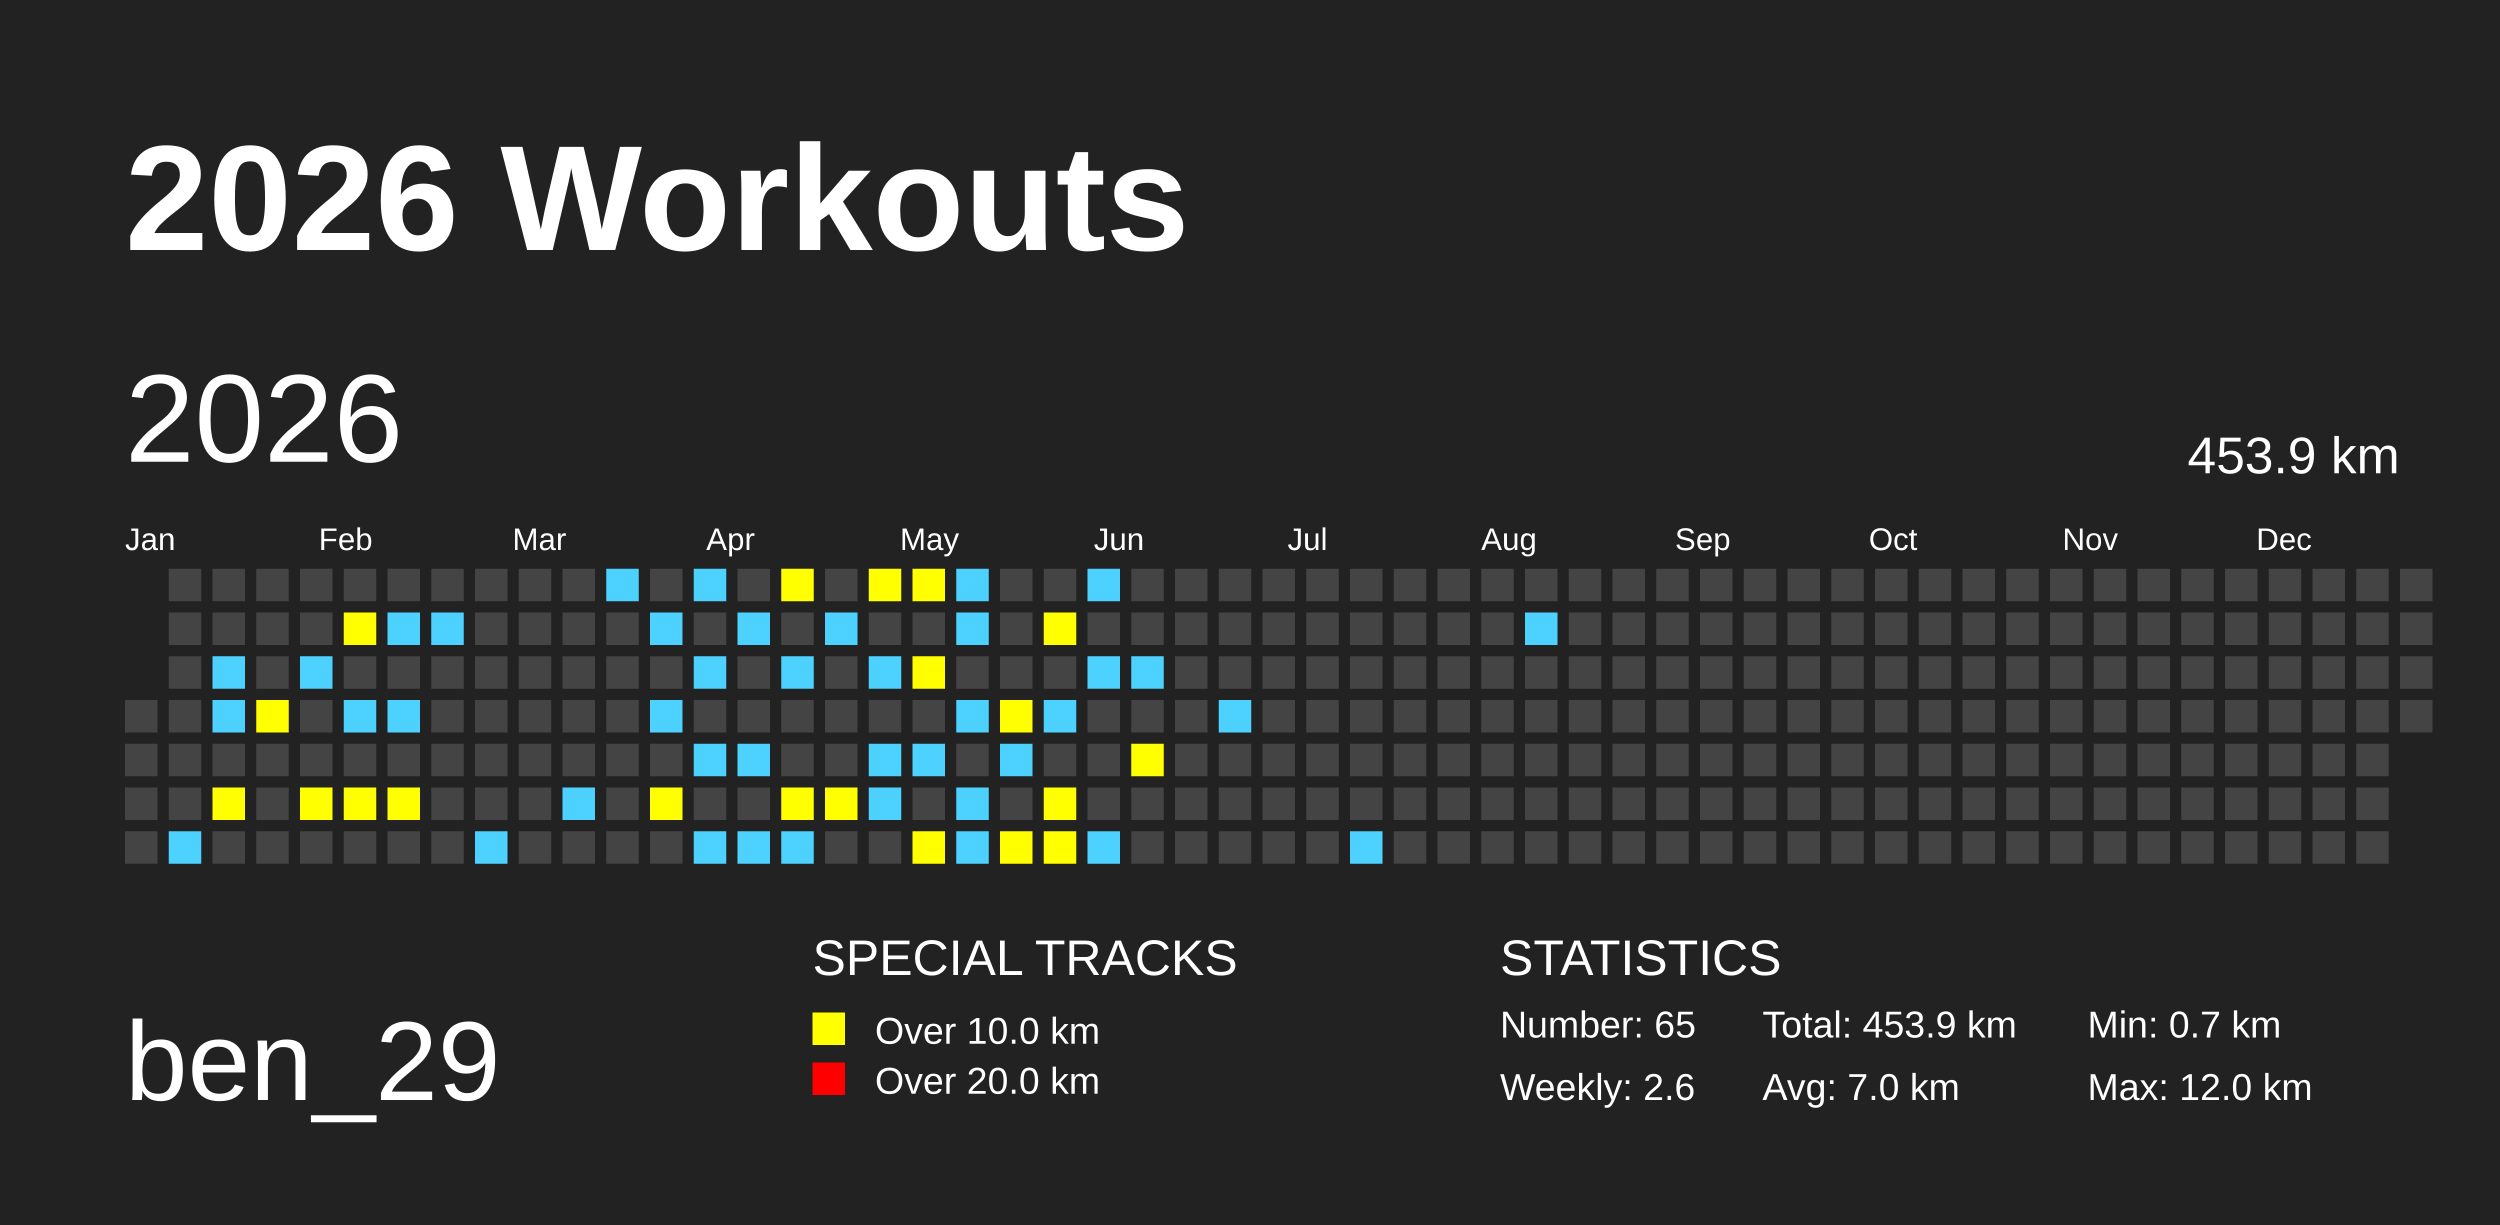
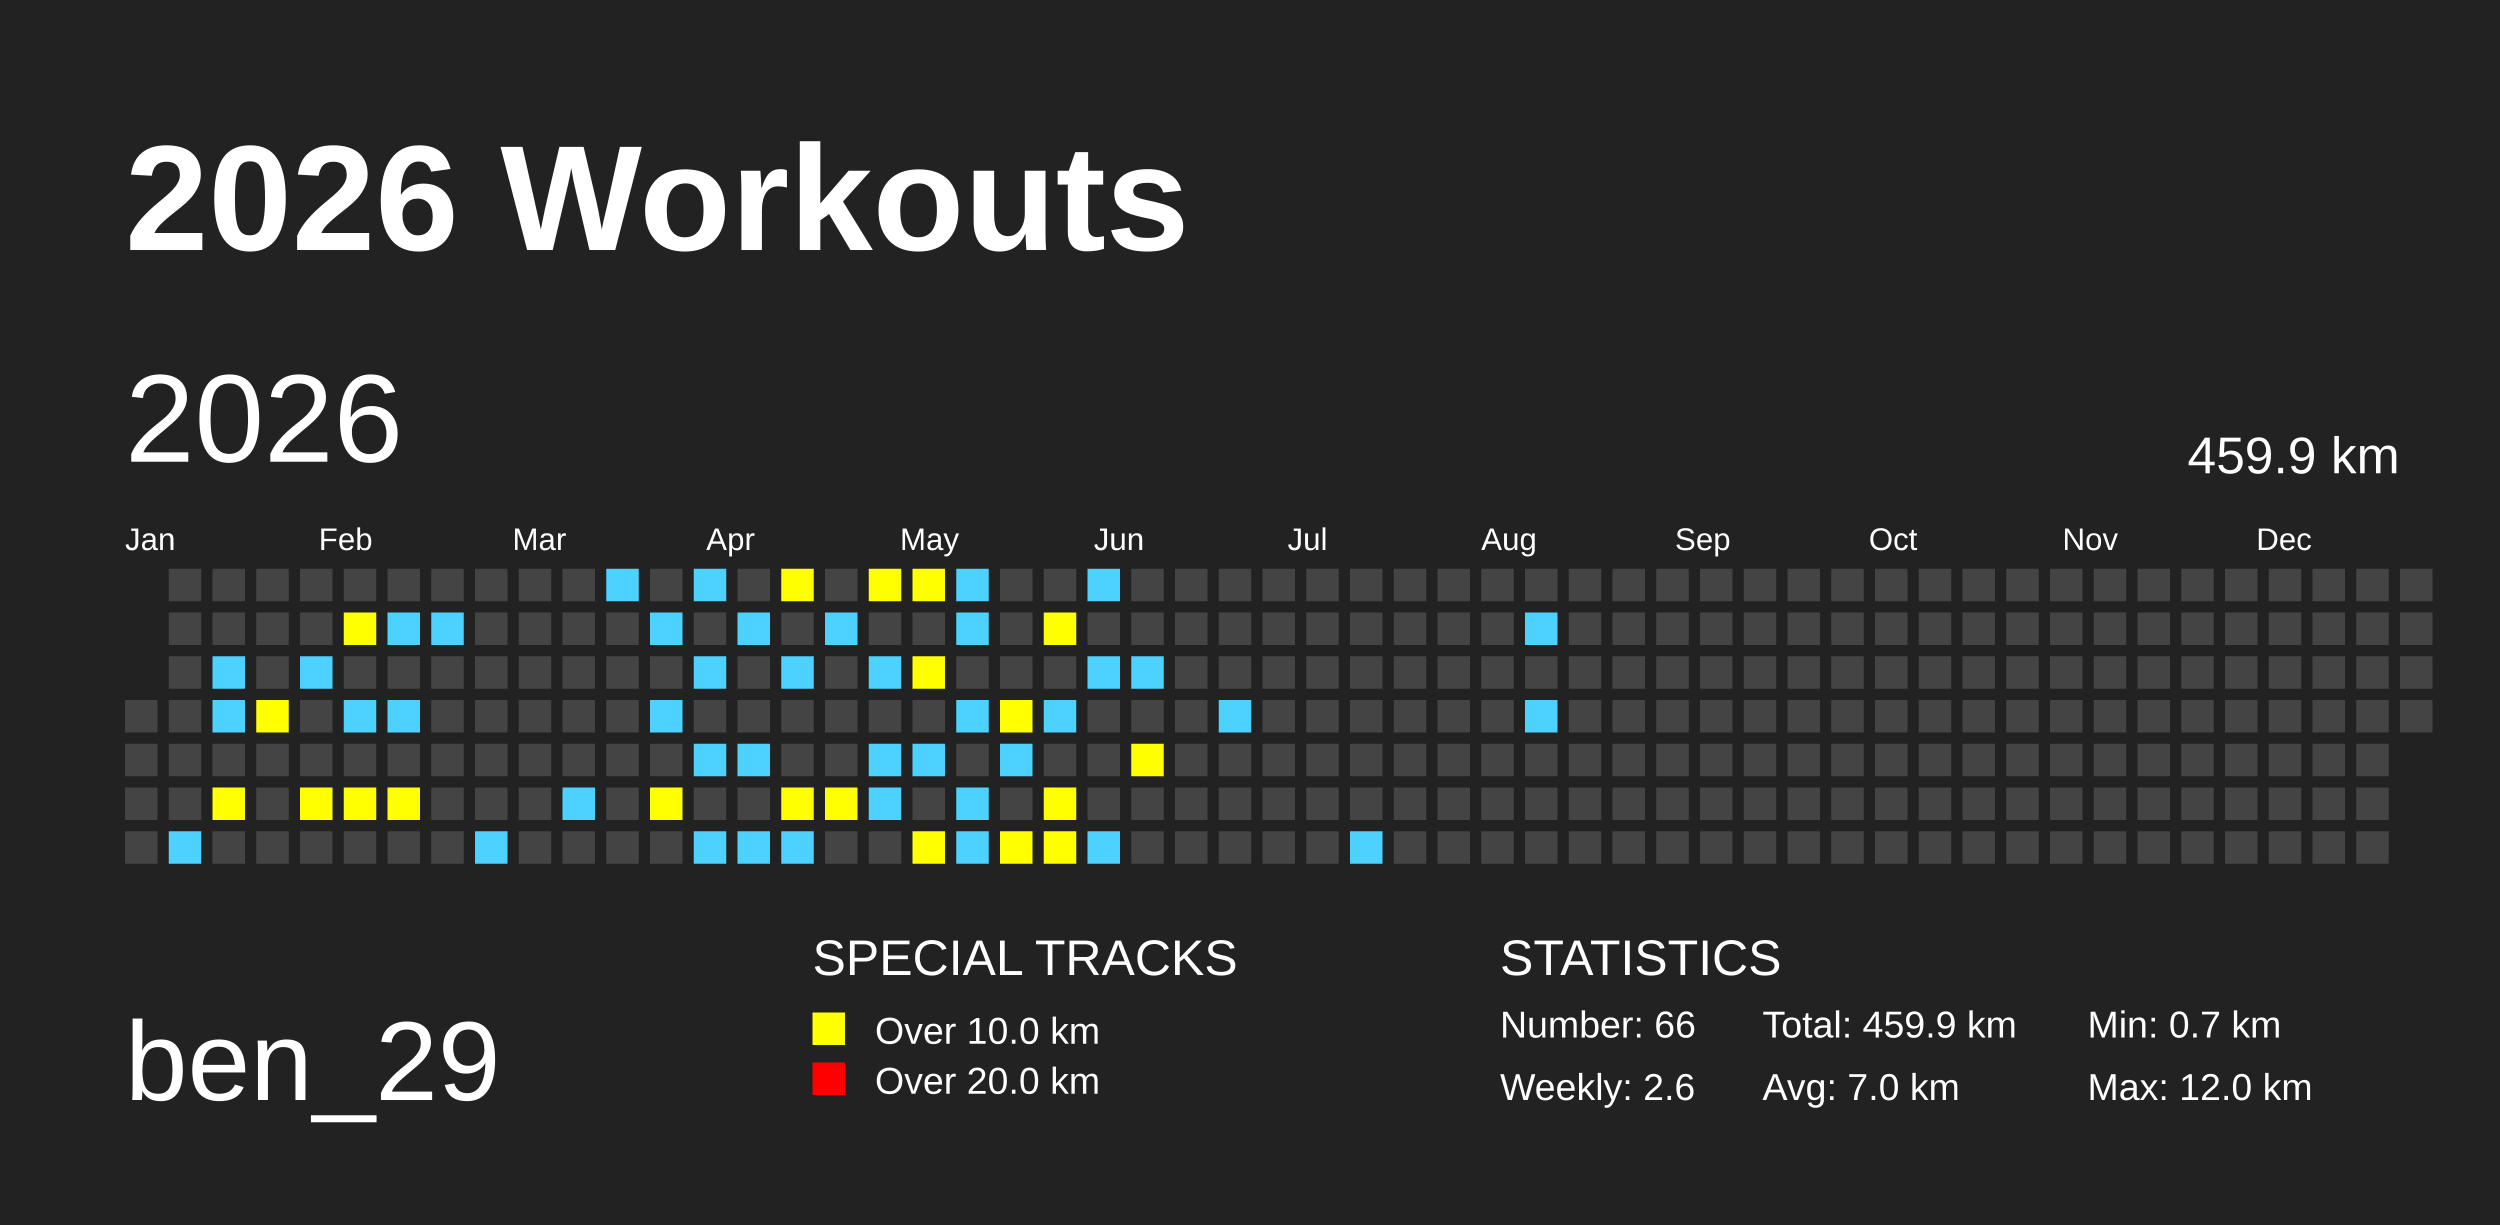
<svg xmlns="http://www.w3.org/2000/svg" baseProfile="full" height="98mm" version="1.1" viewBox="0,0,200,98" width="200mm">
  <defs />
  <rect fill="#222222" height="98" width="200" x="0" y="0" />
  <text fill="#FFFFFF" style="font-size:12px; font-family:Arial; font-weight:bold;" x="10" y="20">2026 Workouts</text>
  <text fill="#FFFFFF" style="font-size:9px; font-family:Arial" x="10" y="88">ben_29</text>
  <text fill="#FFFFFF" style="font-size:4px; font-family:Arial" x="65" y="78">SPECIAL TRACKS</text>
  <rect fill="yellow" height="2.6" width="2.6" x="65" y="81" />
  <text fill="#FFFFFF" style="font-size:3px; font-family:Arial" x="70" y="83.5">Over 10.0 km</text>
  <rect fill="red" height="2.6" width="2.6" x="65" y="85" />
  <text fill="#FFFFFF" style="font-size:3px; font-family:Arial" x="70" y="87.5">Over 20.0 km</text>
  <text fill="#FFFFFF" style="font-size:4px; font-family:Arial" x="120" y="78">STATISTICS</text>
-   <text fill="#FFFFFF" style="font-size:3px; font-family:Arial" x="120" y="83">Number: 65</text>
+   <text fill="#FFFFFF" style="font-size:3px; font-family:Arial" x="120" y="83">Number: 66</text>
  <text fill="#FFFFFF" style="font-size:3px; font-family:Arial" x="120" y="88">Weekly: 2.6</text>
-   <text fill="#FFFFFF" style="font-size:3px; font-family:Arial" x="141" y="83">Total: 453.9 km</text>
+   <text fill="#FFFFFF" style="font-size:3px; font-family:Arial" x="141" y="83">Total: 459.9 km</text>
  <text fill="#FFFFFF" style="font-size:3px; font-family:Arial" x="141" y="88">Avg: 7.0 km</text>
  <text fill="#FFFFFF" style="font-size:3px; font-family:Arial" x="167" y="83">Min: 0.7 km</text>
  <text fill="#FFFFFF" style="font-size:3px; font-family:Arial" x="167" y="88">Max: 12.0 km</text>
  <text dominant-baseline="hanging" fill="#FFFFFF" style="font-size:10.0px; font-family:Arial;" x="10" y="30">2026</text>
-   <text dominant-baseline="hanging" fill="#FFFFFF" style="font-size:4.125px; font-family:Arial;" x="175" y="35">453.9 km</text>
+   <text dominant-baseline="hanging" fill="#FFFFFF" style="font-size:4.125px; font-family:Arial;" x="175" y="35">459.9 km</text>
  <text fill="#FFFFFF" style="font-size:2.5px; font-family:Arial" x="10.0" y="44">Jan</text>
  <text fill="#FFFFFF" style="font-size:2.5px; font-family:Arial" x="25.5" y="44">Feb</text>
  <text fill="#FFFFFF" style="font-size:2.5px; font-family:Arial" x="41.0" y="44">Mar</text>
  <text fill="#FFFFFF" style="font-size:2.5px; font-family:Arial" x="56.5" y="44">Apr</text>
  <text fill="#FFFFFF" style="font-size:2.5px; font-family:Arial" x="72.0" y="44">May</text>
  <text fill="#FFFFFF" style="font-size:2.5px; font-family:Arial" x="87.5" y="44">Jun</text>
  <text fill="#FFFFFF" style="font-size:2.5px; font-family:Arial" x="103.0" y="44">Jul</text>
  <text fill="#FFFFFF" style="font-size:2.5px; font-family:Arial" x="118.5" y="44">Aug</text>
  <text fill="#FFFFFF" style="font-size:2.5px; font-family:Arial" x="134.0" y="44">Sep</text>
  <text fill="#FFFFFF" style="font-size:2.5px; font-family:Arial" x="149.5" y="44">Oct</text>
  <text fill="#FFFFFF" style="font-size:2.5px; font-family:Arial" x="165.0" y="44">Nov</text>
  <text fill="#FFFFFF" style="font-size:2.5px; font-family:Arial" x="180.5" y="44">Dec</text>
  <rect fill="#444444" height="2.6" width="2.6" x="10.0" y="56.0" />
  <rect fill="#444444" height="2.6" width="2.6" x="10.0" y="59.5" />
  <rect fill="#444444" height="2.6" width="2.6" x="10.0" y="63.0" />
  <rect fill="#444444" height="2.6" width="2.6" x="10.0" y="66.5" />
  <rect fill="#444444" height="2.6" width="2.6" x="13.5" y="45.5" />
  <rect fill="#444444" height="2.6" width="2.6" x="13.5" y="49.0" />
  <rect fill="#444444" height="2.6" width="2.6" x="13.5" y="52.5" />
  <rect fill="#444444" height="2.6" width="2.6" x="13.5" y="56.0" />
  <rect fill="#444444" height="2.6" width="2.6" x="13.5" y="59.5" />
  <rect fill="#444444" height="2.6" width="2.6" x="13.5" y="63.0" />
  <rect fill="#4DD2FF" height="2.6" width="2.6" x="13.5" y="66.5" />
  <rect fill="#444444" height="2.6" width="2.6" x="17.0" y="45.5" />
  <rect fill="#444444" height="2.6" width="2.6" x="17.0" y="49.0" />
  <rect fill="#4DD2FF" height="2.6" width="2.6" x="17.0" y="52.5" />
  <rect fill="#4DD2FF" height="2.6" width="2.6" x="17.0" y="56.0" />
  <rect fill="#444444" height="2.6" width="2.6" x="17.0" y="59.5" />
  <rect fill="yellow" height="2.6" width="2.6" x="17.0" y="63.0" />
  <rect fill="#444444" height="2.6" width="2.6" x="17.0" y="66.5" />
  <rect fill="#444444" height="2.6" width="2.6" x="20.5" y="45.5" />
  <rect fill="#444444" height="2.6" width="2.6" x="20.5" y="49.0" />
  <rect fill="#444444" height="2.6" width="2.6" x="20.5" y="52.5" />
  <rect fill="yellow" height="2.6" width="2.6" x="20.5" y="56.0" />
  <rect fill="#444444" height="2.6" width="2.6" x="20.5" y="59.5" />
  <rect fill="#444444" height="2.6" width="2.6" x="20.5" y="63.0" />
  <rect fill="#444444" height="2.6" width="2.6" x="20.5" y="66.5" />
  <rect fill="#444444" height="2.6" width="2.6" x="24.0" y="45.5" />
  <rect fill="#444444" height="2.6" width="2.6" x="24.0" y="49.0" />
  <rect fill="#4DD2FF" height="2.6" width="2.6" x="24.0" y="52.5" />
  <rect fill="#444444" height="2.6" width="2.6" x="24.0" y="56.0" />
  <rect fill="#444444" height="2.6" width="2.6" x="24.0" y="59.5" />
  <rect fill="yellow" height="2.6" width="2.6" x="24.0" y="63.0" />
  <rect fill="#444444" height="2.6" width="2.6" x="24.0" y="66.5" />
  <rect fill="#444444" height="2.6" width="2.6" x="27.5" y="45.5" />
  <rect fill="yellow" height="2.6" width="2.6" x="27.5" y="49.0" />
  <rect fill="#444444" height="2.6" width="2.6" x="27.5" y="52.5" />
  <rect fill="#4DD2FF" height="2.6" width="2.6" x="27.5" y="56.0" />
  <rect fill="#444444" height="2.6" width="2.6" x="27.5" y="59.5" />
  <rect fill="yellow" height="2.6" width="2.6" x="27.5" y="63.0" />
  <rect fill="#444444" height="2.6" width="2.6" x="27.5" y="66.5" />
  <rect fill="#444444" height="2.6" width="2.6" x="31.0" y="45.5" />
  <rect fill="#4DD2FF" height="2.6" width="2.6" x="31.0" y="49.0" />
  <rect fill="#444444" height="2.6" width="2.6" x="31.0" y="52.5" />
  <rect fill="#4DD2FF" height="2.6" width="2.6" x="31.0" y="56.0" />
  <rect fill="#444444" height="2.6" width="2.6" x="31.0" y="59.5" />
  <rect fill="yellow" height="2.6" width="2.6" x="31.0" y="63.0" />
  <rect fill="#444444" height="2.6" width="2.6" x="31.0" y="66.5" />
  <rect fill="#444444" height="2.6" width="2.6" x="34.5" y="45.5" />
  <rect fill="#4DD2FF" height="2.6" width="2.6" x="34.5" y="49.0" />
  <rect fill="#444444" height="2.6" width="2.6" x="34.5" y="52.5" />
  <rect fill="#444444" height="2.6" width="2.6" x="34.5" y="56.0" />
  <rect fill="#444444" height="2.6" width="2.6" x="34.5" y="59.5" />
  <rect fill="#444444" height="2.6" width="2.6" x="34.5" y="63.0" />
  <rect fill="#444444" height="2.6" width="2.6" x="34.5" y="66.5" />
  <rect fill="#444444" height="2.6" width="2.6" x="38.0" y="45.5" />
  <rect fill="#444444" height="2.6" width="2.6" x="38.0" y="49.0" />
  <rect fill="#444444" height="2.6" width="2.6" x="38.0" y="52.5" />
  <rect fill="#444444" height="2.6" width="2.6" x="38.0" y="56.0" />
  <rect fill="#444444" height="2.6" width="2.6" x="38.0" y="59.5" />
  <rect fill="#444444" height="2.6" width="2.6" x="38.0" y="63.0" />
  <rect fill="#4DD2FF" height="2.6" width="2.6" x="38.0" y="66.5" />
  <rect fill="#444444" height="2.6" width="2.6" x="41.5" y="45.5" />
  <rect fill="#444444" height="2.6" width="2.6" x="41.5" y="49.0" />
  <rect fill="#444444" height="2.6" width="2.6" x="41.5" y="52.5" />
  <rect fill="#444444" height="2.6" width="2.6" x="41.5" y="56.0" />
  <rect fill="#444444" height="2.6" width="2.6" x="41.5" y="59.5" />
  <rect fill="#444444" height="2.6" width="2.6" x="41.5" y="63.0" />
  <rect fill="#444444" height="2.6" width="2.6" x="41.5" y="66.5" />
  <rect fill="#444444" height="2.6" width="2.6" x="45.0" y="45.5" />
  <rect fill="#444444" height="2.6" width="2.6" x="45.0" y="49.0" />
  <rect fill="#444444" height="2.6" width="2.6" x="45.0" y="52.5" />
  <rect fill="#444444" height="2.6" width="2.6" x="45.0" y="56.0" />
  <rect fill="#444444" height="2.6" width="2.6" x="45.0" y="59.5" />
  <rect fill="#4DD2FF" height="2.6" width="2.6" x="45.0" y="63.0" />
  <rect fill="#444444" height="2.6" width="2.6" x="45.0" y="66.5" />
  <rect fill="#4DD2FF" height="2.6" width="2.6" x="48.5" y="45.5" />
  <rect fill="#444444" height="2.6" width="2.6" x="48.5" y="49.0" />
  <rect fill="#444444" height="2.6" width="2.6" x="48.5" y="52.5" />
  <rect fill="#444444" height="2.6" width="2.6" x="48.5" y="56.0" />
  <rect fill="#444444" height="2.6" width="2.6" x="48.5" y="59.5" />
  <rect fill="#444444" height="2.6" width="2.6" x="48.5" y="63.0" />
  <rect fill="#444444" height="2.6" width="2.6" x="48.5" y="66.5" />
  <rect fill="#444444" height="2.6" width="2.6" x="52.0" y="45.5" />
  <rect fill="#4DD2FF" height="2.6" width="2.6" x="52.0" y="49.0" />
  <rect fill="#444444" height="2.6" width="2.6" x="52.0" y="52.5" />
  <rect fill="#4DD2FF" height="2.6" width="2.6" x="52.0" y="56.0" />
  <rect fill="#444444" height="2.6" width="2.6" x="52.0" y="59.5" />
  <rect fill="yellow" height="2.6" width="2.6" x="52.0" y="63.0" />
  <rect fill="#444444" height="2.6" width="2.6" x="52.0" y="66.5" />
  <rect fill="#4DD2FF" height="2.6" width="2.6" x="55.5" y="45.5" />
  <rect fill="#444444" height="2.6" width="2.6" x="55.5" y="49.0" />
  <rect fill="#4DD2FF" height="2.6" width="2.6" x="55.5" y="52.5" />
  <rect fill="#444444" height="2.6" width="2.6" x="55.5" y="56.0" />
  <rect fill="#4DD2FF" height="2.6" width="2.6" x="55.5" y="59.5" />
  <rect fill="#444444" height="2.6" width="2.6" x="55.5" y="63.0" />
  <rect fill="#4DD2FF" height="2.6" width="2.6" x="55.5" y="66.5" />
  <rect fill="#444444" height="2.6" width="2.6" x="59.0" y="45.5" />
  <rect fill="#4DD2FF" height="2.6" width="2.6" x="59.0" y="49.0" />
  <rect fill="#444444" height="2.6" width="2.6" x="59.0" y="52.5" />
  <rect fill="#444444" height="2.6" width="2.6" x="59.0" y="56.0" />
  <rect fill="#4DD2FF" height="2.6" width="2.6" x="59.0" y="59.5" />
  <rect fill="#444444" height="2.6" width="2.6" x="59.0" y="63.0" />
  <rect fill="#4DD2FF" height="2.6" width="2.6" x="59.0" y="66.5" />
  <rect fill="yellow" height="2.6" width="2.6" x="62.5" y="45.5" />
  <rect fill="#444444" height="2.6" width="2.6" x="62.5" y="49.0" />
  <rect fill="#4DD2FF" height="2.6" width="2.6" x="62.5" y="52.5" />
  <rect fill="#444444" height="2.6" width="2.6" x="62.5" y="56.0" />
  <rect fill="#444444" height="2.6" width="2.6" x="62.5" y="59.5" />
  <rect fill="yellow" height="2.6" width="2.6" x="62.5" y="63.0" />
  <rect fill="#4DD2FF" height="2.6" width="2.6" x="62.5" y="66.5" />
  <rect fill="#444444" height="2.6" width="2.6" x="66.0" y="45.5" />
  <rect fill="#4DD2FF" height="2.6" width="2.6" x="66.0" y="49.0" />
  <rect fill="#444444" height="2.6" width="2.6" x="66.0" y="52.5" />
  <rect fill="#444444" height="2.6" width="2.6" x="66.0" y="56.0" />
  <rect fill="#444444" height="2.6" width="2.6" x="66.0" y="59.5" />
  <rect fill="yellow" height="2.6" width="2.6" x="66.0" y="63.0" />
  <rect fill="#444444" height="2.6" width="2.6" x="66.0" y="66.5" />
  <rect fill="yellow" height="2.6" width="2.6" x="69.5" y="45.5" />
  <rect fill="#444444" height="2.6" width="2.6" x="69.5" y="49.0" />
  <rect fill="#4DD2FF" height="2.6" width="2.6" x="69.5" y="52.5" />
  <rect fill="#444444" height="2.6" width="2.6" x="69.5" y="56.0" />
  <rect fill="#4DD2FF" height="2.6" width="2.6" x="69.5" y="59.5" />
  <rect fill="#4DD2FF" height="2.6" width="2.6" x="69.5" y="63.0" />
  <rect fill="#444444" height="2.6" width="2.6" x="69.5" y="66.5" />
  <rect fill="yellow" height="2.6" width="2.6" x="73.0" y="45.5" />
  <rect fill="#444444" height="2.6" width="2.6" x="73.0" y="49.0" />
  <rect fill="yellow" height="2.6" width="2.6" x="73.0" y="52.5" />
  <rect fill="#444444" height="2.6" width="2.6" x="73.0" y="56.0" />
  <rect fill="#4DD2FF" height="2.6" width="2.6" x="73.0" y="59.5" />
  <rect fill="#444444" height="2.6" width="2.6" x="73.0" y="63.0" />
  <rect fill="yellow" height="2.6" width="2.6" x="73.0" y="66.5" />
  <rect fill="#4DD2FF" height="2.6" width="2.6" x="76.5" y="45.5" />
  <rect fill="#4DD2FF" height="2.6" width="2.6" x="76.5" y="49.0" />
  <rect fill="#444444" height="2.6" width="2.6" x="76.5" y="52.5" />
  <rect fill="#4DD2FF" height="2.6" width="2.6" x="76.5" y="56.0" />
  <rect fill="#444444" height="2.6" width="2.6" x="76.5" y="59.5" />
  <rect fill="#4DD2FF" height="2.6" width="2.6" x="76.5" y="63.0" />
  <rect fill="#4DD2FF" height="2.6" width="2.6" x="76.5" y="66.5" />
  <rect fill="#444444" height="2.6" width="2.6" x="80.0" y="45.5" />
  <rect fill="#444444" height="2.6" width="2.6" x="80.0" y="49.0" />
  <rect fill="#444444" height="2.6" width="2.6" x="80.0" y="52.5" />
  <rect fill="yellow" height="2.6" width="2.6" x="80.0" y="56.0" />
  <rect fill="#4DD2FF" height="2.6" width="2.6" x="80.0" y="59.5" />
  <rect fill="#444444" height="2.6" width="2.6" x="80.0" y="63.0" />
  <rect fill="yellow" height="2.6" width="2.6" x="80.0" y="66.5" />
  <rect fill="#444444" height="2.6" width="2.6" x="83.5" y="45.5" />
  <rect fill="yellow" height="2.6" width="2.6" x="83.5" y="49.0" />
  <rect fill="#444444" height="2.6" width="2.6" x="83.5" y="52.5" />
  <rect fill="#4DD2FF" height="2.6" width="2.6" x="83.5" y="56.0" />
  <rect fill="#444444" height="2.6" width="2.6" x="83.5" y="59.5" />
  <rect fill="yellow" height="2.6" width="2.6" x="83.5" y="63.0" />
  <rect fill="yellow" height="2.6" width="2.6" x="83.5" y="66.5" />
  <rect fill="#4DD2FF" height="2.6" width="2.6" x="87.0" y="45.5" />
  <rect fill="#444444" height="2.6" width="2.6" x="87.0" y="49.0" />
  <rect fill="#4DD2FF" height="2.6" width="2.6" x="87.0" y="52.5" />
  <rect fill="#444444" height="2.6" width="2.6" x="87.0" y="56.0" />
  <rect fill="#444444" height="2.6" width="2.6" x="87.0" y="59.5" />
  <rect fill="#444444" height="2.6" width="2.6" x="87.0" y="63.0" />
  <rect fill="#4DD2FF" height="2.6" width="2.6" x="87.0" y="66.5" />
  <rect fill="#444444" height="2.6" width="2.6" x="90.5" y="45.5" />
  <rect fill="#444444" height="2.6" width="2.6" x="90.5" y="49.0" />
  <rect fill="#4DD2FF" height="2.6" width="2.6" x="90.5" y="52.5" />
  <rect fill="#444444" height="2.6" width="2.6" x="90.5" y="56.0" />
  <rect fill="yellow" height="2.6" width="2.6" x="90.5" y="59.5" />
  <rect fill="#444444" height="2.6" width="2.6" x="90.5" y="63.0" />
  <rect fill="#444444" height="2.6" width="2.6" x="90.5" y="66.5" />
  <rect fill="#444444" height="2.6" width="2.6" x="94.0" y="45.5" />
  <rect fill="#444444" height="2.6" width="2.6" x="94.0" y="49.0" />
  <rect fill="#444444" height="2.6" width="2.6" x="94.0" y="52.5" />
  <rect fill="#444444" height="2.6" width="2.6" x="94.0" y="56.0" />
  <rect fill="#444444" height="2.6" width="2.6" x="94.0" y="59.5" />
  <rect fill="#444444" height="2.6" width="2.6" x="94.0" y="63.0" />
  <rect fill="#444444" height="2.6" width="2.6" x="94.0" y="66.5" />
  <rect fill="#444444" height="2.6" width="2.6" x="97.5" y="45.5" />
  <rect fill="#444444" height="2.6" width="2.6" x="97.5" y="49.0" />
  <rect fill="#444444" height="2.6" width="2.6" x="97.5" y="52.5" />
  <rect fill="#4DD2FF" height="2.6" width="2.6" x="97.5" y="56.0" />
  <rect fill="#444444" height="2.6" width="2.6" x="97.5" y="59.5" />
  <rect fill="#444444" height="2.6" width="2.6" x="97.5" y="63.0" />
  <rect fill="#444444" height="2.6" width="2.6" x="97.5" y="66.5" />
  <rect fill="#444444" height="2.6" width="2.6" x="101.0" y="45.5" />
  <rect fill="#444444" height="2.6" width="2.6" x="101.0" y="49.0" />
  <rect fill="#444444" height="2.6" width="2.6" x="101.0" y="52.5" />
  <rect fill="#444444" height="2.6" width="2.6" x="101.0" y="56.0" />
  <rect fill="#444444" height="2.6" width="2.6" x="101.0" y="59.5" />
  <rect fill="#444444" height="2.6" width="2.6" x="101.0" y="63.0" />
  <rect fill="#444444" height="2.6" width="2.6" x="101.0" y="66.5" />
  <rect fill="#444444" height="2.6" width="2.6" x="104.5" y="45.5" />
  <rect fill="#444444" height="2.6" width="2.6" x="104.5" y="49.0" />
  <rect fill="#444444" height="2.6" width="2.6" x="104.5" y="52.5" />
  <rect fill="#444444" height="2.6" width="2.6" x="104.5" y="56.0" />
  <rect fill="#444444" height="2.6" width="2.6" x="104.5" y="59.5" />
  <rect fill="#444444" height="2.6" width="2.6" x="104.5" y="63.0" />
  <rect fill="#444444" height="2.6" width="2.6" x="104.5" y="66.5" />
  <rect fill="#444444" height="2.6" width="2.6" x="108.0" y="45.5" />
  <rect fill="#444444" height="2.6" width="2.6" x="108.0" y="49.0" />
  <rect fill="#444444" height="2.6" width="2.6" x="108.0" y="52.5" />
  <rect fill="#444444" height="2.6" width="2.6" x="108.0" y="56.0" />
  <rect fill="#444444" height="2.6" width="2.6" x="108.0" y="59.5" />
  <rect fill="#444444" height="2.6" width="2.6" x="108.0" y="63.0" />
  <rect fill="#4DD2FF" height="2.6" width="2.6" x="108.0" y="66.5" />
  <rect fill="#444444" height="2.6" width="2.6" x="111.5" y="45.5" />
  <rect fill="#444444" height="2.6" width="2.6" x="111.5" y="49.0" />
  <rect fill="#444444" height="2.6" width="2.6" x="111.5" y="52.5" />
  <rect fill="#444444" height="2.6" width="2.6" x="111.5" y="56.0" />
  <rect fill="#444444" height="2.6" width="2.6" x="111.5" y="59.5" />
  <rect fill="#444444" height="2.6" width="2.6" x="111.5" y="63.0" />
  <rect fill="#444444" height="2.6" width="2.6" x="111.5" y="66.5" />
  <rect fill="#444444" height="2.6" width="2.6" x="115.0" y="45.5" />
  <rect fill="#444444" height="2.6" width="2.6" x="115.0" y="49.0" />
  <rect fill="#444444" height="2.6" width="2.6" x="115.0" y="52.5" />
  <rect fill="#444444" height="2.6" width="2.6" x="115.0" y="56.0" />
  <rect fill="#444444" height="2.6" width="2.6" x="115.0" y="59.5" />
  <rect fill="#444444" height="2.6" width="2.6" x="115.0" y="63.0" />
  <rect fill="#444444" height="2.6" width="2.6" x="115.0" y="66.5" />
  <rect fill="#444444" height="2.6" width="2.6" x="118.5" y="45.5" />
  <rect fill="#444444" height="2.6" width="2.6" x="118.5" y="49.0" />
  <rect fill="#444444" height="2.6" width="2.6" x="118.5" y="52.5" />
  <rect fill="#444444" height="2.6" width="2.6" x="118.5" y="56.0" />
  <rect fill="#444444" height="2.6" width="2.6" x="118.5" y="59.5" />
  <rect fill="#444444" height="2.6" width="2.6" x="118.5" y="63.0" />
  <rect fill="#444444" height="2.6" width="2.6" x="118.5" y="66.5" />
  <rect fill="#444444" height="2.6" width="2.6" x="122.0" y="45.5" />
  <rect fill="#4DD2FF" height="2.6" width="2.6" x="122.0" y="49.0" />
  <rect fill="#444444" height="2.6" width="2.6" x="122.0" y="52.5" />
-   <rect fill="#444444" height="2.6" width="2.6" x="122.0" y="56.0" />
+   <rect fill="#4DD2FF" height="2.6" width="2.6" x="122.0" y="56.0" />
  <rect fill="#444444" height="2.6" width="2.6" x="122.0" y="59.5" />
  <rect fill="#444444" height="2.6" width="2.6" x="122.0" y="63.0" />
  <rect fill="#444444" height="2.6" width="2.6" x="122.0" y="66.5" />
  <rect fill="#444444" height="2.6" width="2.6" x="125.5" y="45.5" />
  <rect fill="#444444" height="2.6" width="2.6" x="125.5" y="49.0" />
  <rect fill="#444444" height="2.6" width="2.6" x="125.5" y="52.5" />
  <rect fill="#444444" height="2.6" width="2.6" x="125.5" y="56.0" />
  <rect fill="#444444" height="2.6" width="2.6" x="125.5" y="59.5" />
  <rect fill="#444444" height="2.6" width="2.6" x="125.5" y="63.0" />
  <rect fill="#444444" height="2.6" width="2.6" x="125.5" y="66.5" />
  <rect fill="#444444" height="2.6" width="2.6" x="129.0" y="45.5" />
  <rect fill="#444444" height="2.6" width="2.6" x="129.0" y="49.0" />
  <rect fill="#444444" height="2.6" width="2.6" x="129.0" y="52.5" />
  <rect fill="#444444" height="2.6" width="2.6" x="129.0" y="56.0" />
  <rect fill="#444444" height="2.6" width="2.6" x="129.0" y="59.5" />
  <rect fill="#444444" height="2.6" width="2.6" x="129.0" y="63.0" />
  <rect fill="#444444" height="2.6" width="2.6" x="129.0" y="66.5" />
  <rect fill="#444444" height="2.6" width="2.6" x="132.5" y="45.5" />
  <rect fill="#444444" height="2.6" width="2.6" x="132.5" y="49.0" />
  <rect fill="#444444" height="2.6" width="2.6" x="132.5" y="52.5" />
  <rect fill="#444444" height="2.6" width="2.6" x="132.5" y="56.0" />
  <rect fill="#444444" height="2.6" width="2.6" x="132.5" y="59.5" />
  <rect fill="#444444" height="2.6" width="2.6" x="132.5" y="63.0" />
  <rect fill="#444444" height="2.6" width="2.6" x="132.5" y="66.5" />
  <rect fill="#444444" height="2.6" width="2.6" x="136.0" y="45.5" />
  <rect fill="#444444" height="2.6" width="2.6" x="136.0" y="49.0" />
  <rect fill="#444444" height="2.6" width="2.6" x="136.0" y="52.5" />
  <rect fill="#444444" height="2.6" width="2.6" x="136.0" y="56.0" />
  <rect fill="#444444" height="2.6" width="2.6" x="136.0" y="59.5" />
  <rect fill="#444444" height="2.6" width="2.6" x="136.0" y="63.0" />
  <rect fill="#444444" height="2.6" width="2.6" x="136.0" y="66.5" />
  <rect fill="#444444" height="2.6" width="2.6" x="139.5" y="45.5" />
  <rect fill="#444444" height="2.6" width="2.6" x="139.5" y="49.0" />
  <rect fill="#444444" height="2.6" width="2.6" x="139.5" y="52.5" />
  <rect fill="#444444" height="2.6" width="2.6" x="139.5" y="56.0" />
  <rect fill="#444444" height="2.6" width="2.6" x="139.5" y="59.5" />
  <rect fill="#444444" height="2.6" width="2.6" x="139.5" y="63.0" />
  <rect fill="#444444" height="2.6" width="2.6" x="139.5" y="66.5" />
  <rect fill="#444444" height="2.6" width="2.6" x="143.0" y="45.5" />
  <rect fill="#444444" height="2.6" width="2.6" x="143.0" y="49.0" />
  <rect fill="#444444" height="2.6" width="2.6" x="143.0" y="52.5" />
  <rect fill="#444444" height="2.6" width="2.6" x="143.0" y="56.0" />
  <rect fill="#444444" height="2.6" width="2.6" x="143.0" y="59.5" />
  <rect fill="#444444" height="2.6" width="2.6" x="143.0" y="63.0" />
  <rect fill="#444444" height="2.6" width="2.6" x="143.0" y="66.5" />
  <rect fill="#444444" height="2.6" width="2.6" x="146.5" y="45.5" />
  <rect fill="#444444" height="2.6" width="2.6" x="146.5" y="49.0" />
  <rect fill="#444444" height="2.6" width="2.6" x="146.5" y="52.5" />
  <rect fill="#444444" height="2.6" width="2.6" x="146.5" y="56.0" />
  <rect fill="#444444" height="2.6" width="2.6" x="146.5" y="59.5" />
  <rect fill="#444444" height="2.6" width="2.6" x="146.5" y="63.0" />
  <rect fill="#444444" height="2.6" width="2.6" x="146.5" y="66.5" />
  <rect fill="#444444" height="2.6" width="2.6" x="150.0" y="45.5" />
  <rect fill="#444444" height="2.6" width="2.6" x="150.0" y="49.0" />
  <rect fill="#444444" height="2.6" width="2.6" x="150.0" y="52.5" />
  <rect fill="#444444" height="2.6" width="2.6" x="150.0" y="56.0" />
  <rect fill="#444444" height="2.6" width="2.6" x="150.0" y="59.5" />
  <rect fill="#444444" height="2.6" width="2.6" x="150.0" y="63.0" />
  <rect fill="#444444" height="2.6" width="2.6" x="150.0" y="66.5" />
  <rect fill="#444444" height="2.6" width="2.6" x="153.5" y="45.5" />
  <rect fill="#444444" height="2.6" width="2.6" x="153.5" y="49.0" />
  <rect fill="#444444" height="2.6" width="2.6" x="153.5" y="52.5" />
  <rect fill="#444444" height="2.6" width="2.6" x="153.5" y="56.0" />
  <rect fill="#444444" height="2.6" width="2.6" x="153.5" y="59.5" />
  <rect fill="#444444" height="2.6" width="2.6" x="153.5" y="63.0" />
  <rect fill="#444444" height="2.6" width="2.6" x="153.5" y="66.5" />
  <rect fill="#444444" height="2.6" width="2.6" x="157.0" y="45.5" />
  <rect fill="#444444" height="2.6" width="2.6" x="157.0" y="49.0" />
  <rect fill="#444444" height="2.6" width="2.6" x="157.0" y="52.5" />
  <rect fill="#444444" height="2.6" width="2.6" x="157.0" y="56.0" />
  <rect fill="#444444" height="2.6" width="2.6" x="157.0" y="59.5" />
  <rect fill="#444444" height="2.6" width="2.6" x="157.0" y="63.0" />
  <rect fill="#444444" height="2.6" width="2.6" x="157.0" y="66.5" />
  <rect fill="#444444" height="2.6" width="2.6" x="160.5" y="45.5" />
  <rect fill="#444444" height="2.6" width="2.6" x="160.5" y="49.0" />
  <rect fill="#444444" height="2.6" width="2.6" x="160.5" y="52.5" />
  <rect fill="#444444" height="2.6" width="2.6" x="160.5" y="56.0" />
  <rect fill="#444444" height="2.6" width="2.6" x="160.5" y="59.5" />
  <rect fill="#444444" height="2.6" width="2.6" x="160.5" y="63.0" />
  <rect fill="#444444" height="2.6" width="2.6" x="160.5" y="66.5" />
  <rect fill="#444444" height="2.6" width="2.6" x="164.0" y="45.5" />
  <rect fill="#444444" height="2.6" width="2.6" x="164.0" y="49.0" />
  <rect fill="#444444" height="2.6" width="2.6" x="164.0" y="52.5" />
  <rect fill="#444444" height="2.6" width="2.6" x="164.0" y="56.0" />
  <rect fill="#444444" height="2.6" width="2.6" x="164.0" y="59.5" />
  <rect fill="#444444" height="2.6" width="2.6" x="164.0" y="63.0" />
  <rect fill="#444444" height="2.6" width="2.6" x="164.0" y="66.5" />
  <rect fill="#444444" height="2.6" width="2.6" x="167.5" y="45.5" />
  <rect fill="#444444" height="2.6" width="2.6" x="167.5" y="49.0" />
  <rect fill="#444444" height="2.6" width="2.6" x="167.5" y="52.5" />
  <rect fill="#444444" height="2.6" width="2.6" x="167.5" y="56.0" />
  <rect fill="#444444" height="2.6" width="2.6" x="167.5" y="59.5" />
  <rect fill="#444444" height="2.6" width="2.6" x="167.5" y="63.0" />
  <rect fill="#444444" height="2.6" width="2.6" x="167.5" y="66.5" />
  <rect fill="#444444" height="2.6" width="2.6" x="171.0" y="45.5" />
  <rect fill="#444444" height="2.6" width="2.6" x="171.0" y="49.0" />
  <rect fill="#444444" height="2.6" width="2.6" x="171.0" y="52.5" />
  <rect fill="#444444" height="2.6" width="2.6" x="171.0" y="56.0" />
  <rect fill="#444444" height="2.6" width="2.6" x="171.0" y="59.5" />
  <rect fill="#444444" height="2.6" width="2.6" x="171.0" y="63.0" />
  <rect fill="#444444" height="2.6" width="2.6" x="171.0" y="66.5" />
  <rect fill="#444444" height="2.6" width="2.6" x="174.5" y="45.5" />
  <rect fill="#444444" height="2.6" width="2.6" x="174.5" y="49.0" />
  <rect fill="#444444" height="2.6" width="2.6" x="174.5" y="52.5" />
  <rect fill="#444444" height="2.6" width="2.6" x="174.5" y="56.0" />
  <rect fill="#444444" height="2.6" width="2.6" x="174.5" y="59.5" />
  <rect fill="#444444" height="2.6" width="2.6" x="174.5" y="63.0" />
  <rect fill="#444444" height="2.6" width="2.6" x="174.5" y="66.5" />
  <rect fill="#444444" height="2.6" width="2.6" x="178.0" y="45.5" />
  <rect fill="#444444" height="2.6" width="2.6" x="178.0" y="49.0" />
  <rect fill="#444444" height="2.6" width="2.6" x="178.0" y="52.5" />
  <rect fill="#444444" height="2.6" width="2.6" x="178.0" y="56.0" />
  <rect fill="#444444" height="2.6" width="2.6" x="178.0" y="59.5" />
  <rect fill="#444444" height="2.6" width="2.6" x="178.0" y="63.0" />
  <rect fill="#444444" height="2.6" width="2.6" x="178.0" y="66.5" />
  <rect fill="#444444" height="2.6" width="2.6" x="181.5" y="45.5" />
  <rect fill="#444444" height="2.6" width="2.6" x="181.5" y="49.0" />
  <rect fill="#444444" height="2.6" width="2.6" x="181.5" y="52.5" />
  <rect fill="#444444" height="2.6" width="2.6" x="181.5" y="56.0" />
  <rect fill="#444444" height="2.6" width="2.6" x="181.5" y="59.5" />
  <rect fill="#444444" height="2.6" width="2.6" x="181.5" y="63.0" />
  <rect fill="#444444" height="2.6" width="2.6" x="181.5" y="66.5" />
  <rect fill="#444444" height="2.6" width="2.6" x="185.0" y="45.5" />
  <rect fill="#444444" height="2.6" width="2.6" x="185.0" y="49.0" />
  <rect fill="#444444" height="2.6" width="2.6" x="185.0" y="52.5" />
  <rect fill="#444444" height="2.6" width="2.6" x="185.0" y="56.0" />
  <rect fill="#444444" height="2.6" width="2.6" x="185.0" y="59.5" />
  <rect fill="#444444" height="2.6" width="2.6" x="185.0" y="63.0" />
  <rect fill="#444444" height="2.6" width="2.6" x="185.0" y="66.5" />
  <rect fill="#444444" height="2.6" width="2.6" x="188.5" y="45.5" />
  <rect fill="#444444" height="2.6" width="2.6" x="188.5" y="49.0" />
  <rect fill="#444444" height="2.6" width="2.6" x="188.5" y="52.5" />
  <rect fill="#444444" height="2.6" width="2.6" x="188.5" y="56.0" />
  <rect fill="#444444" height="2.6" width="2.6" x="188.5" y="59.5" />
  <rect fill="#444444" height="2.6" width="2.6" x="188.5" y="63.0" />
  <rect fill="#444444" height="2.6" width="2.6" x="188.5" y="66.5" />
  <rect fill="#444444" height="2.6" width="2.6" x="192.0" y="45.5" />
  <rect fill="#444444" height="2.6" width="2.6" x="192.0" y="49.0" />
  <rect fill="#444444" height="2.6" width="2.6" x="192.0" y="52.5" />
  <rect fill="#444444" height="2.6" width="2.6" x="192.0" y="56.0" />
</svg>
